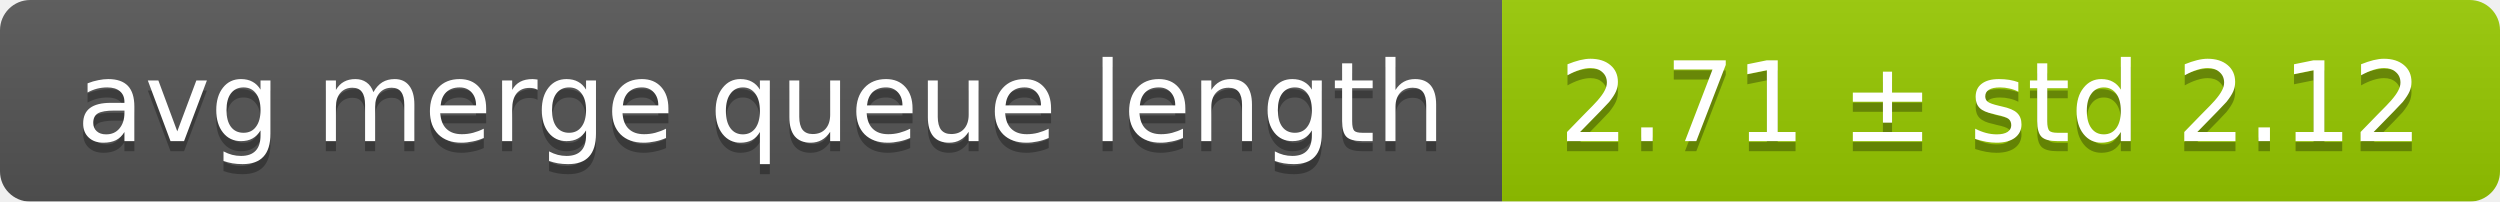
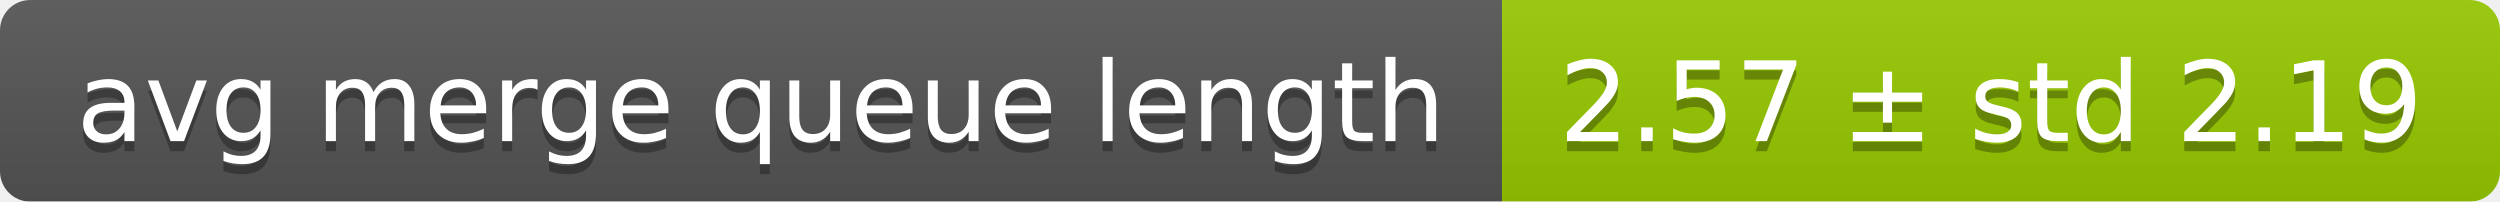
<svg xmlns="http://www.w3.org/2000/svg" width="248" height="20">
  <linearGradient id="smooth" x2="0" y2="100%">
    <stop offset="0" stop-color="#bbb" stop-opacity=".1" />
    <stop offset="1" stop-opacity=".1" />
  </linearGradient>
  <mask id="round">
    <rect width="248" height="20" rx="3" fill="#fff" />
  </mask>
  <g mask="url(#round)">
    <rect width="149" height="20" fill="#555" />
    <rect x="149" width="99" height="20" fill="#97ca00" />
    <rect width="248" height="20" fill="url(#smooth)" />
  </g>
  <g fill="#fff" text-anchor="middle" font-family="DejaVu Sans,Verdana,Geneva,sans-serif" font-size="11">
    <text x="75.5" y="15" fill="#010101" fill-opacity=".3">avg merge queue length</text>
    <text x="75.5" y="14">avg merge queue length</text>
-     <text x="197.5" y="15" fill="#010101" fill-opacity=".3">2.71 ± std 2.12</text>
-     <text x="197.5" y="14">2.71 ± std 2.12</text>
+     <text x="197.5" y="15" fill="#010101" fill-opacity=".3">2.57 ± std 2.19</text>
+     <text x="197.5" y="14">2.57 ± std 2.19</text>
  </g>
</svg>
